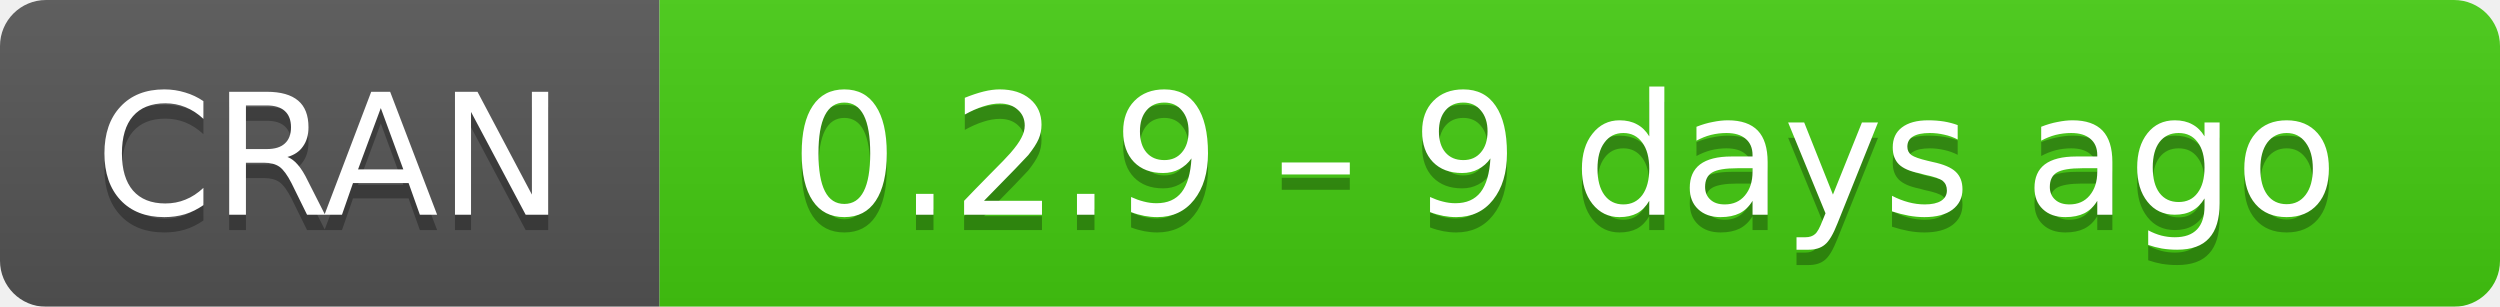
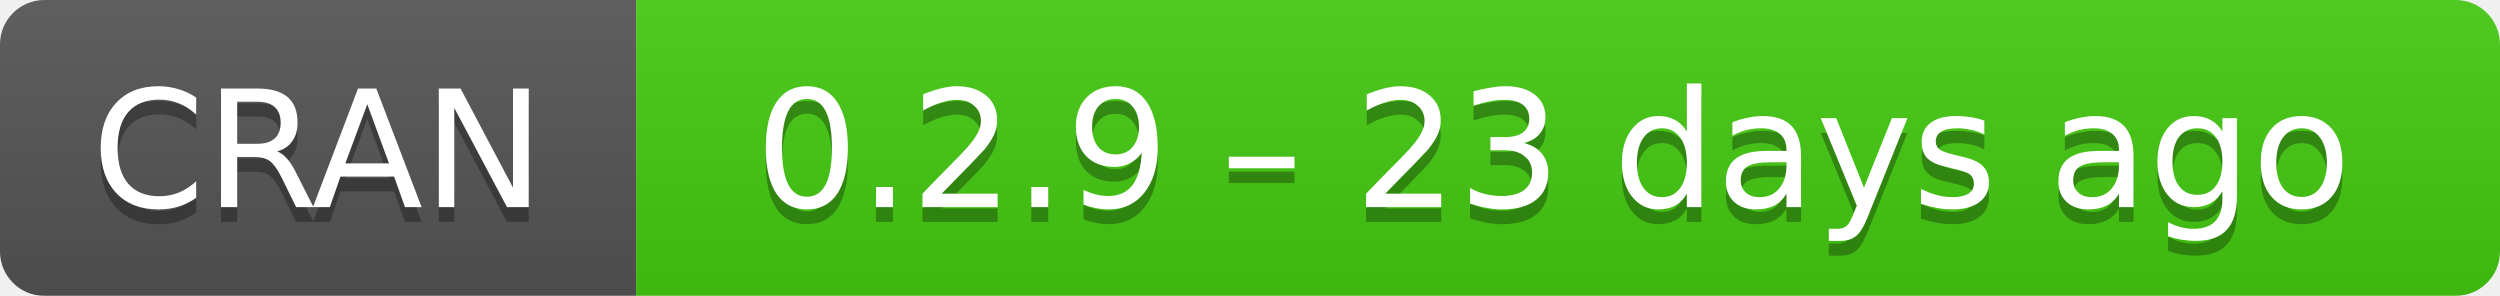
- <svg xmlns="http://www.w3.org/2000/svg" width="163" height="20" aria-label="CRAN 0.2.9 – 9 days ago">
+ <svg xmlns="http://www.w3.org/2000/svg" width="169" height="20" aria-label="CRAN 0.2.9 – 23 days ago">
  <linearGradient id="b" x2="0" y2="100%">
    <stop offset="0" stop-color="#bbb" stop-opacity=".1" />
    <stop offset="1" stop-opacity=".1" />
  </linearGradient>
  <mask id="a">
-     <rect width="163" height="20" rx="3" fill="#fff" />
+     <rect width="169" height="20" rx="3" fill="#fff" />
  </mask>
  <g mask="url(#a)">
    <path fill="#555" d="M0 0h43v20H0z" />
-     <path fill="#4c1" d="M43 0h141v20H43z" />
-     <path fill="url(#b)" d="M0 0h163v20H0z" />
+     <path fill="#4c1" d="M43 0h147v20H43z" />
+     <path fill="url(#b)" d="M0 0h169v20H0z" />
  </g>
  <g fill="#fff" text-anchor="middle" font-family="DejaVu Sans,Verdana,Geneva,sans-serif" font-size="11">
    <text x="21.5" y="15" fill="#010101" fill-opacity=".3">
      CRAN
    </text>
    <text x="21.5" y="14">
      CRAN
    </text>
-     <text x="102" y="15" fill="#010101" fill-opacity=".3">
-       0.2.9 – 9 days ago
+     <text x="105" y="15" fill="#010101" fill-opacity=".3">
+       0.2.9 – 23 days ago
    </text>
-     <text x="102" y="14">
-       0.2.9 – 9 days ago
+     <text x="105" y="14">
+       0.2.9 – 23 days ago
    </text>
  </g>
</svg>
